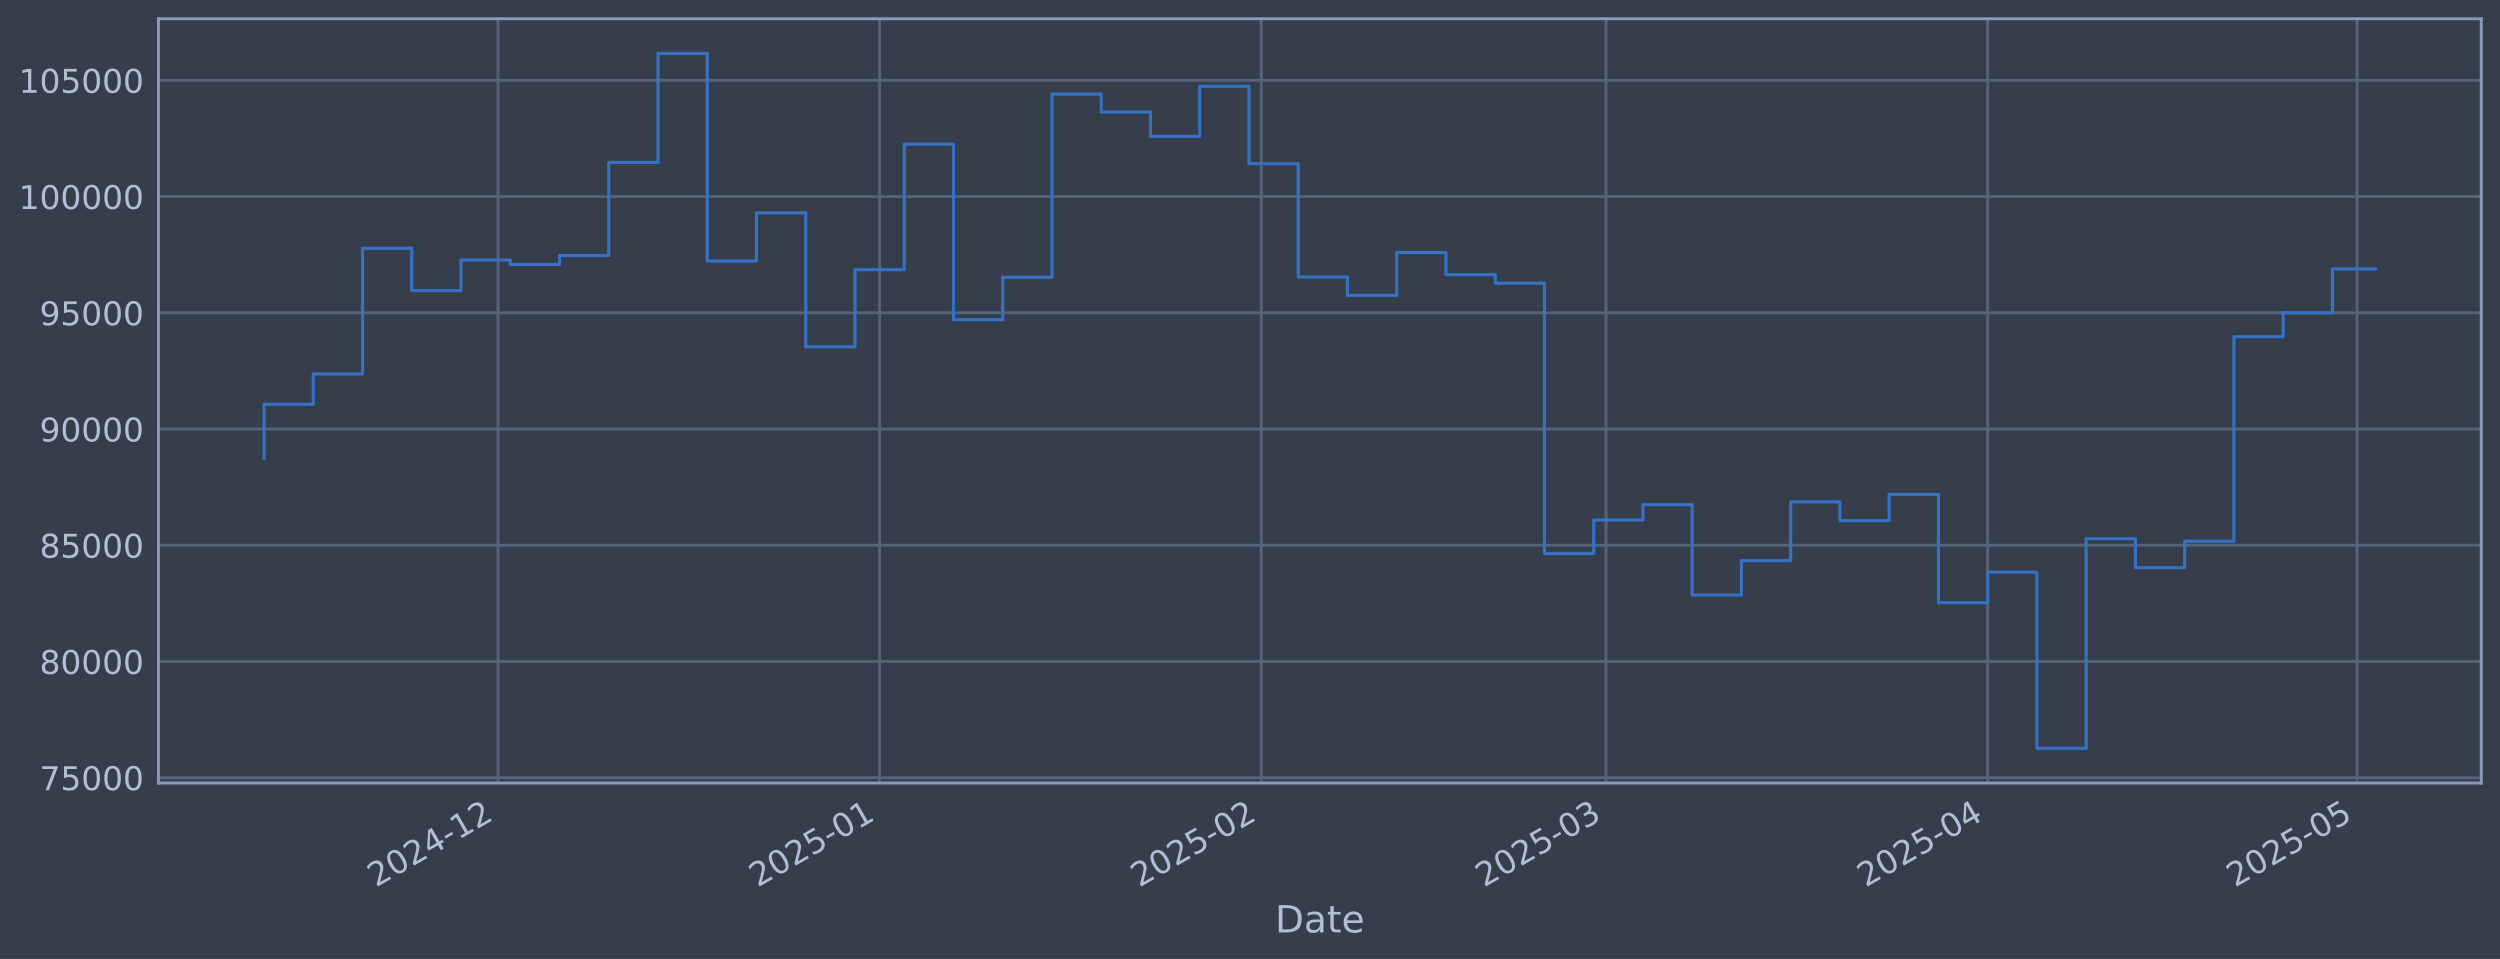
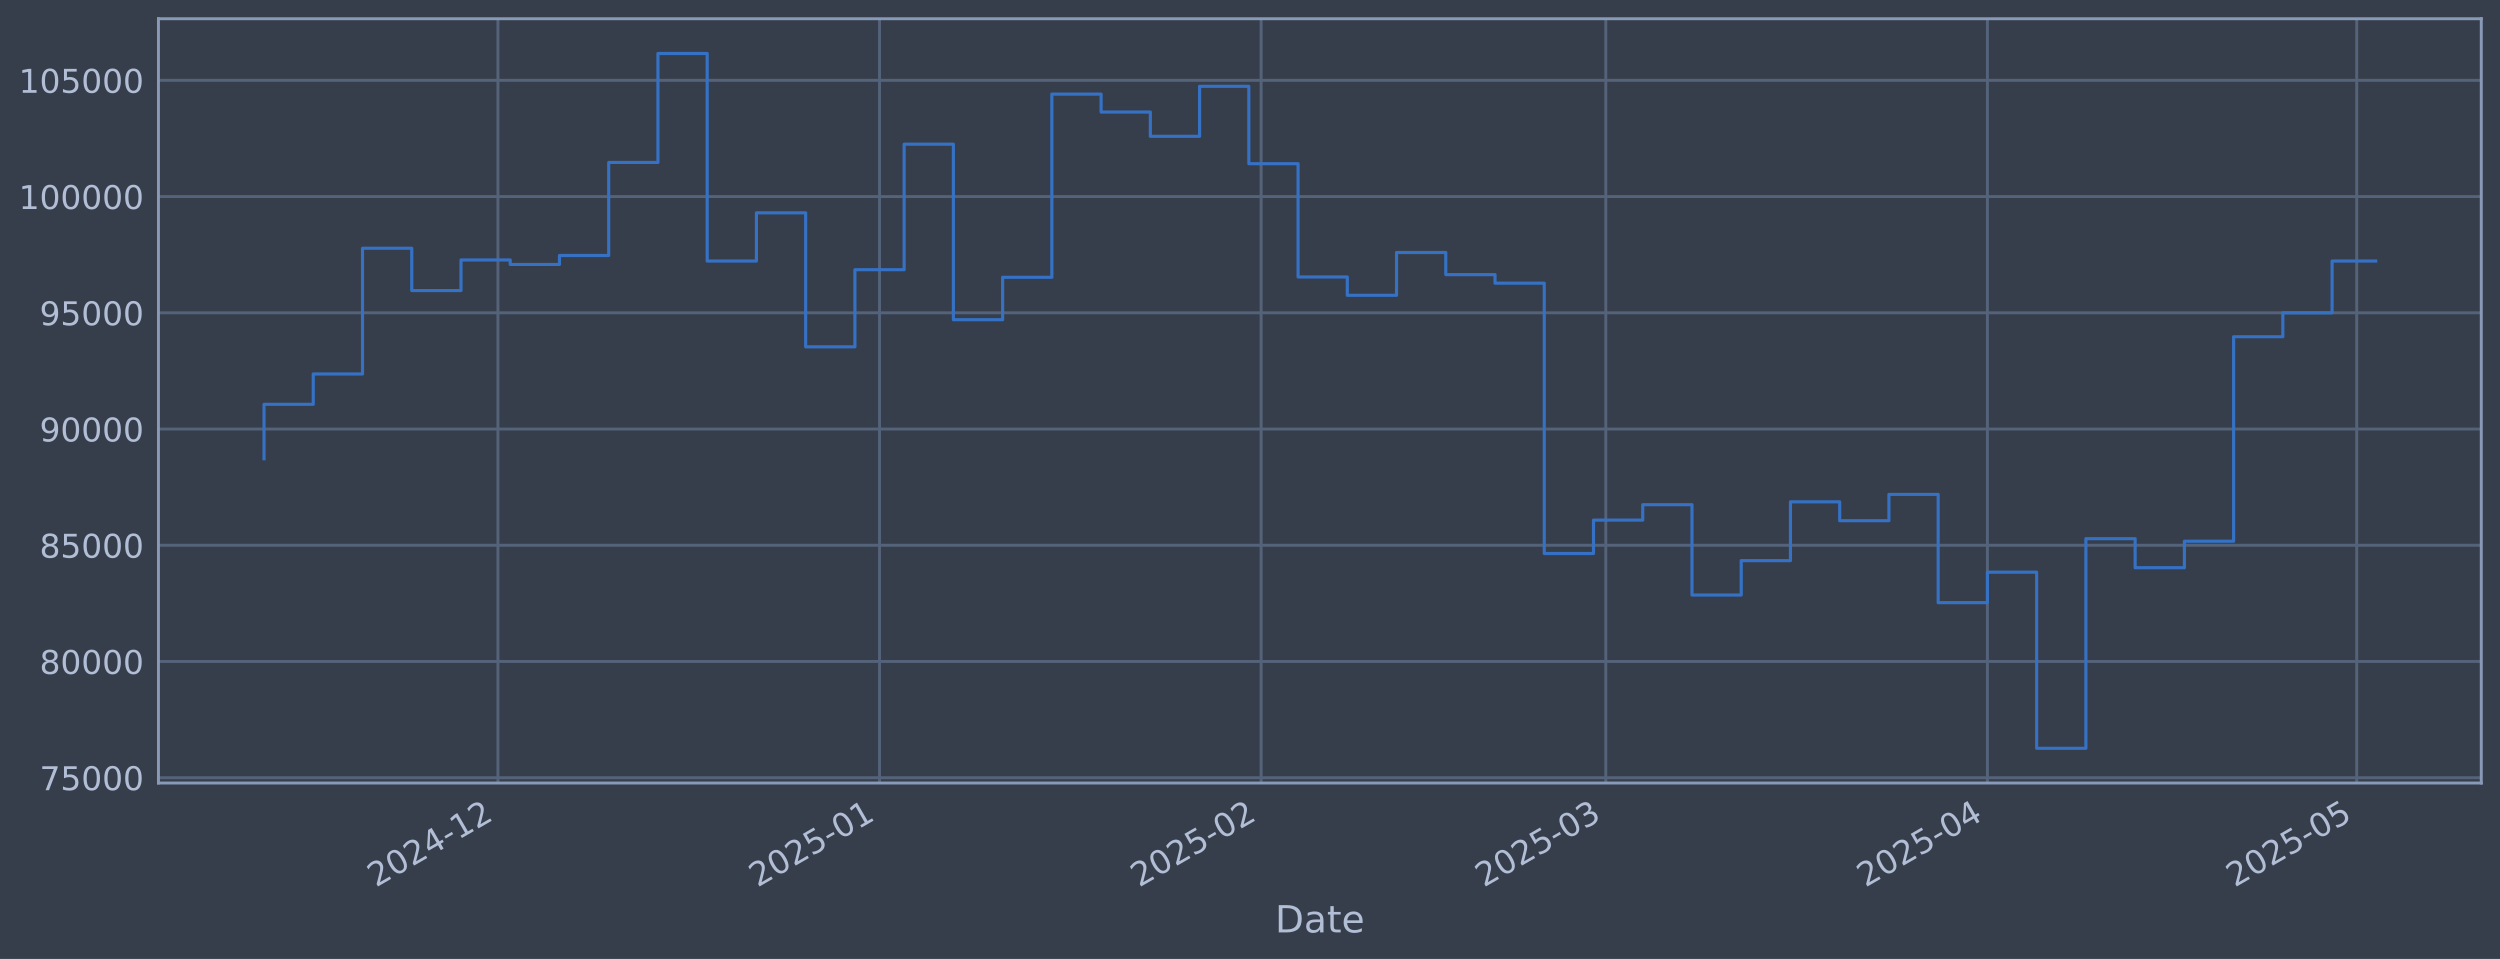
<svg xmlns="http://www.w3.org/2000/svg" xmlns:xlink="http://www.w3.org/1999/xlink" width="960.9pt" height="368.58pt" viewBox="0 0 960.9 368.58" version="1.1">
  <defs>
    <style type="text/css">*{stroke-linejoin: round; stroke-linecap: butt}</style>
  </defs>
  <g id="figure_1">
    <g id="patch_1">
      <path d="M 0 368.58  L 960.9 368.58  L 960.9 0  L 0 0  z " style="fill: #373e4b" />
    </g>
    <g id="axes_1">
      <g id="patch_2">
        <path d="M 60.901 300.96  L 953.701 300.96  L 953.701 7.2  L 60.901 7.2  z " style="fill: #373e4b" />
      </g>
      <g id="matplotlib.axis_1">
        <g id="xtick_1">
          <g id="line2d_1">
-             <path d="M 191.393 300.96  L 191.393 7.2  " clip-path="url(#pfa09ba6c7a)" style="fill: none; stroke: #546379; stroke-width: 1.12; stroke-linecap: square" />
+             <path d="M 191.38 300.96  L 191.38 7.2  " clip-path="url(#p8d0990193c)" style="fill: none; stroke: #546379; stroke-width: 1.12; stroke-linecap: square" />
          </g>
          <g id="line2d_2" />
          <g id="text_1">
-             <g style="fill: #b1bed6" transform="translate(144.4896 341.1745) rotate(-30) scale(0.126 -0.126)">
+             <g style="fill: #b1bed6" transform="translate(144.4763 341.1745) rotate(-30) scale(0.126 -0.126)">
              <defs>
                <path id="DejaVuSans-32" d="M 1228 531  L 3431 531  L 3431 0  L 469 0  L 469 531  Q 828 903 1448 1529  Q 2069 2156 2228 2338  Q 2531 2678 2651 2914  Q 2772 3150 2772 3378  Q 2772 3750 2511 3984  Q 2250 4219 1831 4219  Q 1534 4219 1204 4116  Q 875 4013 500 3803  L 500 4441  Q 881 4594 1212 4672  Q 1544 4750 1819 4750  Q 2544 4750 2975 4387  Q 3406 4025 3406 3419  Q 3406 3131 3298 2873  Q 3191 2616 2906 2266  Q 2828 2175 2409 1742  Q 1991 1309 1228 531  z " transform="scale(0.015625)" />
                <path id="DejaVuSans-30" d="M 2034 4250  Q 1547 4250 1301 3770  Q 1056 3291 1056 2328  Q 1056 1369 1301 889  Q 1547 409 2034 409  Q 2525 409 2770 889  Q 3016 1369 3016 2328  Q 3016 3291 2770 3770  Q 2525 4250 2034 4250  z M 2034 4750  Q 2819 4750 3233 4129  Q 3647 3509 3647 2328  Q 3647 1150 3233 529  Q 2819 -91 2034 -91  Q 1250 -91 836 529  Q 422 1150 422 2328  Q 422 3509 836 4129  Q 1250 4750 2034 4750  z " transform="scale(0.015625)" />
                <path id="DejaVuSans-34" d="M 2419 4116  L 825 1625  L 2419 1625  L 2419 4116  z M 2253 4666  L 3047 4666  L 3047 1625  L 3713 1625  L 3713 1100  L 3047 1100  L 3047 0  L 2419 0  L 2419 1100  L 313 1100  L 313 1709  L 2253 4666  z " transform="scale(0.015625)" />
                <path id="DejaVuSans-2d" d="M 313 2009  L 1997 2009  L 1997 1497  L 313 1497  L 313 2009  z " transform="scale(0.015625)" />
                <path id="DejaVuSans-31" d="M 794 531  L 1825 531  L 1825 4091  L 703 3866  L 703 4441  L 1819 4666  L 2450 4666  L 2450 531  L 3481 531  L 3481 0  L 794 0  L 794 531  z " transform="scale(0.015625)" />
              </defs>
              <use xlink:href="#DejaVuSans-32" />
              <use xlink:href="#DejaVuSans-30" transform="translate(63.62305 0)" />
              <use xlink:href="#DejaVuSans-32" transform="translate(127.2461 0)" />
              <use xlink:href="#DejaVuSans-34" transform="translate(190.8691 0)" />
              <use xlink:href="#DejaVuSans-2d" transform="translate(254.4922 0)" />
              <use xlink:href="#DejaVuSans-31" transform="translate(290.5762 0)" />
              <use xlink:href="#DejaVuSans-32" transform="translate(354.1992 0)" />
            </g>
          </g>
        </g>
        <g id="xtick_2">
          <g id="line2d_3">
-             <path d="M 338.089 300.96  L 338.089 7.2  " clip-path="url(#pfa09ba6c7a)" style="fill: none; stroke: #546379; stroke-width: 1.12; stroke-linecap: square" />
+             <path d="M 338.054 300.96  L 338.054 7.2  " clip-path="url(#p8d0990193c)" style="fill: none; stroke: #546379; stroke-width: 1.12; stroke-linecap: square" />
          </g>
          <g id="line2d_4" />
          <g id="text_2">
-             <g style="fill: #b1bed6" transform="translate(291.1856 341.1745) rotate(-30) scale(0.126 -0.126)">
+             <g style="fill: #b1bed6" transform="translate(291.1507 341.1745) rotate(-30) scale(0.126 -0.126)">
              <defs>
                <path id="DejaVuSans-35" d="M 691 4666  L 3169 4666  L 3169 4134  L 1269 4134  L 1269 2991  Q 1406 3038 1543 3061  Q 1681 3084 1819 3084  Q 2600 3084 3056 2656  Q 3513 2228 3513 1497  Q 3513 744 3044 326  Q 2575 -91 1722 -91  Q 1428 -91 1123 -41  Q 819 9 494 109  L 494 744  Q 775 591 1075 516  Q 1375 441 1709 441  Q 2250 441 2565 725  Q 2881 1009 2881 1497  Q 2881 1984 2565 2268  Q 2250 2553 1709 2553  Q 1456 2553 1204 2497  Q 953 2441 691 2322  L 691 4666  z " transform="scale(0.015625)" />
              </defs>
              <use xlink:href="#DejaVuSans-32" />
              <use xlink:href="#DejaVuSans-30" transform="translate(63.62305 0)" />
              <use xlink:href="#DejaVuSans-32" transform="translate(127.2461 0)" />
              <use xlink:href="#DejaVuSans-35" transform="translate(190.8691 0)" />
              <use xlink:href="#DejaVuSans-2d" transform="translate(254.4922 0)" />
              <use xlink:href="#DejaVuSans-30" transform="translate(290.5762 0)" />
              <use xlink:href="#DejaVuSans-31" transform="translate(354.1992 0)" />
            </g>
          </g>
        </g>
        <g id="xtick_3">
          <g id="line2d_5">
-             <path d="M 484.785 300.96  L 484.785 7.2  " clip-path="url(#pfa09ba6c7a)" style="fill: none; stroke: #546379; stroke-width: 1.12; stroke-linecap: square" />
+             <path d="M 484.728 300.96  L 484.728 7.2  " clip-path="url(#p8d0990193c)" style="fill: none; stroke: #546379; stroke-width: 1.12; stroke-linecap: square" />
          </g>
          <g id="line2d_6" />
          <g id="text_3">
-             <g style="fill: #b1bed6" transform="translate(437.8817 341.1745) rotate(-30) scale(0.126 -0.126)">
+             <g style="fill: #b1bed6" transform="translate(437.8251 341.1745) rotate(-30) scale(0.126 -0.126)">
              <use xlink:href="#DejaVuSans-32" />
              <use xlink:href="#DejaVuSans-30" transform="translate(63.62305 0)" />
              <use xlink:href="#DejaVuSans-32" transform="translate(127.2461 0)" />
              <use xlink:href="#DejaVuSans-35" transform="translate(190.8691 0)" />
              <use xlink:href="#DejaVuSans-2d" transform="translate(254.4922 0)" />
              <use xlink:href="#DejaVuSans-30" transform="translate(290.5762 0)" />
              <use xlink:href="#DejaVuSans-32" transform="translate(354.1992 0)" />
            </g>
          </g>
        </g>
        <g id="xtick_4">
          <g id="line2d_7">
-             <path d="M 617.285 300.96  L 617.285 7.2  " clip-path="url(#pfa09ba6c7a)" style="fill: none; stroke: #546379; stroke-width: 1.12; stroke-linecap: square" />
+             <path d="M 617.208 300.96  L 617.208 7.2  " clip-path="url(#p8d0990193c)" style="fill: none; stroke: #546379; stroke-width: 1.12; stroke-linecap: square" />
          </g>
          <g id="line2d_8" />
          <g id="text_4">
-             <g style="fill: #b1bed6" transform="translate(570.3814 341.1745) rotate(-30) scale(0.126 -0.126)">
+             <g style="fill: #b1bed6" transform="translate(570.3052 341.1745) rotate(-30) scale(0.126 -0.126)">
              <defs>
                <path id="DejaVuSans-33" d="M 2597 2516  Q 3050 2419 3304 2112  Q 3559 1806 3559 1356  Q 3559 666 3084 287  Q 2609 -91 1734 -91  Q 1441 -91 1130 -33  Q 819 25 488 141  L 488 750  Q 750 597 1062 519  Q 1375 441 1716 441  Q 2309 441 2620 675  Q 2931 909 2931 1356  Q 2931 1769 2642 2001  Q 2353 2234 1838 2234  L 1294 2234  L 1294 2753  L 1863 2753  Q 2328 2753 2575 2939  Q 2822 3125 2822 3475  Q 2822 3834 2567 4026  Q 2313 4219 1838 4219  Q 1578 4219 1281 4162  Q 984 4106 628 3988  L 628 4550  Q 988 4650 1302 4700  Q 1616 4750 1894 4750  Q 2613 4750 3031 4423  Q 3450 4097 3450 3541  Q 3450 3153 3228 2886  Q 3006 2619 2597 2516  z " transform="scale(0.015625)" />
              </defs>
              <use xlink:href="#DejaVuSans-32" />
              <use xlink:href="#DejaVuSans-30" transform="translate(63.62305 0)" />
              <use xlink:href="#DejaVuSans-32" transform="translate(127.2461 0)" />
              <use xlink:href="#DejaVuSans-35" transform="translate(190.8691 0)" />
              <use xlink:href="#DejaVuSans-2d" transform="translate(254.4922 0)" />
              <use xlink:href="#DejaVuSans-30" transform="translate(290.5762 0)" />
              <use xlink:href="#DejaVuSans-33" transform="translate(354.1992 0)" />
            </g>
          </g>
        </g>
        <g id="xtick_5">
          <g id="line2d_9">
-             <path d="M 763.981 300.96  L 763.981 7.2  " clip-path="url(#pfa09ba6c7a)" style="fill: none; stroke: #546379; stroke-width: 1.12; stroke-linecap: square" />
+             <path d="M 763.883 300.96  L 763.883 7.2  " clip-path="url(#p8d0990193c)" style="fill: none; stroke: #546379; stroke-width: 1.12; stroke-linecap: square" />
          </g>
          <g id="line2d_10" />
          <g id="text_5">
-             <g style="fill: #b1bed6" transform="translate(717.0775 341.1745) rotate(-30) scale(0.126 -0.126)">
+             <g style="fill: #b1bed6" transform="translate(716.9796 341.1745) rotate(-30) scale(0.126 -0.126)">
              <use xlink:href="#DejaVuSans-32" />
              <use xlink:href="#DejaVuSans-30" transform="translate(63.62305 0)" />
              <use xlink:href="#DejaVuSans-32" transform="translate(127.2461 0)" />
              <use xlink:href="#DejaVuSans-35" transform="translate(190.8691 0)" />
              <use xlink:href="#DejaVuSans-2d" transform="translate(254.4922 0)" />
              <use xlink:href="#DejaVuSans-30" transform="translate(290.5762 0)" />
              <use xlink:href="#DejaVuSans-34" transform="translate(354.1992 0)" />
            </g>
          </g>
        </g>
        <g id="xtick_6">
          <g id="line2d_11">
-             <path d="M 905.945 300.96  L 905.945 7.2  " clip-path="url(#pfa09ba6c7a)" style="fill: none; stroke: #546379; stroke-width: 1.12; stroke-linecap: square" />
+             <path d="M 905.826 300.96  L 905.826 7.2  " clip-path="url(#p8d0990193c)" style="fill: none; stroke: #546379; stroke-width: 1.12; stroke-linecap: square" />
          </g>
          <g id="line2d_12" />
          <g id="text_6">
-             <g style="fill: #b1bed6" transform="translate(859.0415 341.1745) rotate(-30) scale(0.126 -0.126)">
+             <g style="fill: #b1bed6" transform="translate(858.9226 341.1745) rotate(-30) scale(0.126 -0.126)">
              <use xlink:href="#DejaVuSans-32" />
              <use xlink:href="#DejaVuSans-30" transform="translate(63.62305 0)" />
              <use xlink:href="#DejaVuSans-32" transform="translate(127.2461 0)" />
              <use xlink:href="#DejaVuSans-35" transform="translate(190.8691 0)" />
              <use xlink:href="#DejaVuSans-2d" transform="translate(254.4922 0)" />
              <use xlink:href="#DejaVuSans-30" transform="translate(290.5762 0)" />
              <use xlink:href="#DejaVuSans-35" transform="translate(354.1992 0)" />
            </g>
          </g>
        </g>
        <g id="text_7">
          <g style="fill: #b1bed6" transform="translate(490.0914 358.3856) scale(0.144 -0.144)">
            <defs>
              <path id="DejaVuSans-44" d="M 1259 4147  L 1259 519  L 2022 519  Q 2988 519 3436 956  Q 3884 1394 3884 2338  Q 3884 3275 3436 3711  Q 2988 4147 2022 4147  L 1259 4147  z M 628 4666  L 1925 4666  Q 3281 4666 3915 4102  Q 4550 3538 4550 2338  Q 4550 1131 3912 565  Q 3275 0 1925 0  L 628 0  L 628 4666  z " transform="scale(0.015625)" />
              <path id="DejaVuSans-61" d="M 2194 1759  Q 1497 1759 1228 1600  Q 959 1441 959 1056  Q 959 750 1161 570  Q 1363 391 1709 391  Q 2188 391 2477 730  Q 2766 1069 2766 1631  L 2766 1759  L 2194 1759  z M 3341 1997  L 3341 0  L 2766 0  L 2766 531  Q 2569 213 2275 61  Q 1981 -91 1556 -91  Q 1019 -91 701 211  Q 384 513 384 1019  Q 384 1609 779 1909  Q 1175 2209 1959 2209  L 2766 2209  L 2766 2266  Q 2766 2663 2505 2880  Q 2244 3097 1772 3097  Q 1472 3097 1187 3025  Q 903 2953 641 2809  L 641 3341  Q 956 3463 1253 3523  Q 1550 3584 1831 3584  Q 2591 3584 2966 3190  Q 3341 2797 3341 1997  z " transform="scale(0.015625)" />
              <path id="DejaVuSans-74" d="M 1172 4494  L 1172 3500  L 2356 3500  L 2356 3053  L 1172 3053  L 1172 1153  Q 1172 725 1289 603  Q 1406 481 1766 481  L 2356 481  L 2356 0  L 1766 0  Q 1100 0 847 248  Q 594 497 594 1153  L 594 3053  L 172 3053  L 172 3500  L 594 3500  L 594 4494  L 1172 4494  z " transform="scale(0.015625)" />
              <path id="DejaVuSans-65" d="M 3597 1894  L 3597 1613  L 953 1613  Q 991 1019 1311 708  Q 1631 397 2203 397  Q 2534 397 2845 478  Q 3156 559 3463 722  L 3463 178  Q 3153 47 2828 -22  Q 2503 -91 2169 -91  Q 1331 -91 842 396  Q 353 884 353 1716  Q 353 2575 817 3079  Q 1281 3584 2069 3584  Q 2775 3584 3186 3129  Q 3597 2675 3597 1894  z M 3022 2063  Q 3016 2534 2758 2815  Q 2500 3097 2075 3097  Q 1594 3097 1305 2825  Q 1016 2553 972 2059  L 3022 2063  z " transform="scale(0.015625)" />
            </defs>
            <use xlink:href="#DejaVuSans-44" />
            <use xlink:href="#DejaVuSans-61" transform="translate(77.00195 0)" />
            <use xlink:href="#DejaVuSans-74" transform="translate(138.2812 0)" />
            <use xlink:href="#DejaVuSans-65" transform="translate(177.4902 0)" />
          </g>
        </g>
      </g>
      <g id="matplotlib.axis_2">
        <g id="ytick_1">
          <g id="line2d_13">
-             <path d="M 60.901 298.924  L 953.701 298.924  " clip-path="url(#pfa09ba6c7a)" style="fill: none; stroke: #546379; stroke-width: 1.12; stroke-linecap: square" />
+             <path d="M 60.901 298.924  L 953.701 298.924  " clip-path="url(#p8d0990193c)" style="fill: none; stroke: #546379; stroke-width: 1.12; stroke-linecap: square" />
          </g>
          <g id="line2d_14" />
          <g id="text_8">
            <g style="fill: #b1bed6" transform="translate(15.21675 303.7108) scale(0.126 -0.126)">
              <defs>
                <path id="DejaVuSans-37" d="M 525 4666  L 3525 4666  L 3525 4397  L 1831 0  L 1172 0  L 2766 4134  L 525 4134  L 525 4666  z " transform="scale(0.015625)" />
              </defs>
              <use xlink:href="#DejaVuSans-37" />
              <use xlink:href="#DejaVuSans-35" transform="translate(63.62305 0)" />
              <use xlink:href="#DejaVuSans-30" transform="translate(127.2461 0)" />
              <use xlink:href="#DejaVuSans-30" transform="translate(190.8691 0)" />
              <use xlink:href="#DejaVuSans-30" transform="translate(254.4922 0)" />
            </g>
          </g>
        </g>
        <g id="ytick_2">
          <g id="line2d_15">
-             <path d="M 60.901 254.25  L 953.701 254.25  " clip-path="url(#pfa09ba6c7a)" style="fill: none; stroke: #546379; stroke-width: 1.12; stroke-linecap: square" />
+             <path d="M 60.901 254.25  L 953.701 254.25  " clip-path="url(#p8d0990193c)" style="fill: none; stroke: #546379; stroke-width: 1.12; stroke-linecap: square" />
          </g>
          <g id="line2d_16" />
          <g id="text_9">
            <g style="fill: #b1bed6" transform="translate(15.21675 259.037) scale(0.126 -0.126)">
              <defs>
                <path id="DejaVuSans-38" d="M 2034 2216  Q 1584 2216 1326 1975  Q 1069 1734 1069 1313  Q 1069 891 1326 650  Q 1584 409 2034 409  Q 2484 409 2743 651  Q 3003 894 3003 1313  Q 3003 1734 2745 1975  Q 2488 2216 2034 2216  z M 1403 2484  Q 997 2584 770 2862  Q 544 3141 544 3541  Q 544 4100 942 4425  Q 1341 4750 2034 4750  Q 2731 4750 3128 4425  Q 3525 4100 3525 3541  Q 3525 3141 3298 2862  Q 3072 2584 2669 2484  Q 3125 2378 3379 2068  Q 3634 1759 3634 1313  Q 3634 634 3220 271  Q 2806 -91 2034 -91  Q 1263 -91 848 271  Q 434 634 434 1313  Q 434 1759 690 2068  Q 947 2378 1403 2484  z M 1172 3481  Q 1172 3119 1398 2916  Q 1625 2713 2034 2713  Q 2441 2713 2670 2916  Q 2900 3119 2900 3481  Q 2900 3844 2670 4047  Q 2441 4250 2034 4250  Q 1625 4250 1398 4047  Q 1172 3844 1172 3481  z " transform="scale(0.015625)" />
              </defs>
              <use xlink:href="#DejaVuSans-38" />
              <use xlink:href="#DejaVuSans-30" transform="translate(63.62305 0)" />
              <use xlink:href="#DejaVuSans-30" transform="translate(127.2461 0)" />
              <use xlink:href="#DejaVuSans-30" transform="translate(190.8691 0)" />
              <use xlink:href="#DejaVuSans-30" transform="translate(254.4922 0)" />
            </g>
          </g>
        </g>
        <g id="ytick_3">
          <g id="line2d_17">
-             <path d="M 60.901 209.576  L 953.701 209.576  " clip-path="url(#pfa09ba6c7a)" style="fill: none; stroke: #546379; stroke-width: 1.12; stroke-linecap: square" />
+             <path d="M 60.901 209.576  L 953.701 209.576  " clip-path="url(#p8d0990193c)" style="fill: none; stroke: #546379; stroke-width: 1.12; stroke-linecap: square" />
          </g>
          <g id="line2d_18" />
          <g id="text_10">
            <g style="fill: #b1bed6" transform="translate(15.21675 214.3633) scale(0.126 -0.126)">
              <use xlink:href="#DejaVuSans-38" />
              <use xlink:href="#DejaVuSans-35" transform="translate(63.62305 0)" />
              <use xlink:href="#DejaVuSans-30" transform="translate(127.2461 0)" />
              <use xlink:href="#DejaVuSans-30" transform="translate(190.8691 0)" />
              <use xlink:href="#DejaVuSans-30" transform="translate(254.4922 0)" />
            </g>
          </g>
        </g>
        <g id="ytick_4">
          <g id="line2d_19">
-             <path d="M 60.901 164.903  L 953.701 164.903  " clip-path="url(#pfa09ba6c7a)" style="fill: none; stroke: #546379; stroke-width: 1.12; stroke-linecap: square" />
+             <path d="M 60.901 164.903  L 953.701 164.903  " clip-path="url(#p8d0990193c)" style="fill: none; stroke: #546379; stroke-width: 1.12; stroke-linecap: square" />
          </g>
          <g id="line2d_20" />
          <g id="text_11">
            <g style="fill: #b1bed6" transform="translate(15.21675 169.6896) scale(0.126 -0.126)">
              <defs>
                <path id="DejaVuSans-39" d="M 703 97  L 703 672  Q 941 559 1184 500  Q 1428 441 1663 441  Q 2288 441 2617 861  Q 2947 1281 2994 2138  Q 2813 1869 2534 1725  Q 2256 1581 1919 1581  Q 1219 1581 811 2004  Q 403 2428 403 3163  Q 403 3881 828 4315  Q 1253 4750 1959 4750  Q 2769 4750 3195 4129  Q 3622 3509 3622 2328  Q 3622 1225 3098 567  Q 2575 -91 1691 -91  Q 1453 -91 1209 -44  Q 966 3 703 97  z M 1959 2075  Q 2384 2075 2632 2365  Q 2881 2656 2881 3163  Q 2881 3666 2632 3958  Q 2384 4250 1959 4250  Q 1534 4250 1286 3958  Q 1038 3666 1038 3163  Q 1038 2656 1286 2365  Q 1534 2075 1959 2075  z " transform="scale(0.015625)" />
              </defs>
              <use xlink:href="#DejaVuSans-39" />
              <use xlink:href="#DejaVuSans-30" transform="translate(63.62305 0)" />
              <use xlink:href="#DejaVuSans-30" transform="translate(127.2461 0)" />
              <use xlink:href="#DejaVuSans-30" transform="translate(190.8691 0)" />
              <use xlink:href="#DejaVuSans-30" transform="translate(254.4922 0)" />
            </g>
          </g>
        </g>
        <g id="ytick_5">
          <g id="line2d_21">
-             <path d="M 60.901 120.229  L 953.701 120.229  " clip-path="url(#pfa09ba6c7a)" style="fill: none; stroke: #546379; stroke-width: 1.12; stroke-linecap: square" />
+             <path d="M 60.901 120.229  L 953.701 120.229  " clip-path="url(#p8d0990193c)" style="fill: none; stroke: #546379; stroke-width: 1.12; stroke-linecap: square" />
          </g>
          <g id="line2d_22" />
          <g id="text_12">
            <g style="fill: #b1bed6" transform="translate(15.21675 125.0159) scale(0.126 -0.126)">
              <use xlink:href="#DejaVuSans-39" />
              <use xlink:href="#DejaVuSans-35" transform="translate(63.62305 0)" />
              <use xlink:href="#DejaVuSans-30" transform="translate(127.2461 0)" />
              <use xlink:href="#DejaVuSans-30" transform="translate(190.8691 0)" />
              <use xlink:href="#DejaVuSans-30" transform="translate(254.4922 0)" />
            </g>
          </g>
        </g>
        <g id="ytick_6">
          <g id="line2d_23">
-             <path d="M 60.901 75.555  L 953.701 75.555  " clip-path="url(#pfa09ba6c7a)" style="fill: none; stroke: #546379; stroke-width: 1.12; stroke-linecap: square" />
+             <path d="M 60.901 75.555  L 953.701 75.555  " clip-path="url(#p8d0990193c)" style="fill: none; stroke: #546379; stroke-width: 1.12; stroke-linecap: square" />
          </g>
          <g id="line2d_24" />
          <g id="text_13">
            <g style="fill: #b1bed6" transform="translate(7.2 80.34213) scale(0.126 -0.126)">
              <use xlink:href="#DejaVuSans-31" />
              <use xlink:href="#DejaVuSans-30" transform="translate(63.62305 0)" />
              <use xlink:href="#DejaVuSans-30" transform="translate(127.2461 0)" />
              <use xlink:href="#DejaVuSans-30" transform="translate(190.8691 0)" />
              <use xlink:href="#DejaVuSans-30" transform="translate(254.4922 0)" />
              <use xlink:href="#DejaVuSans-30" transform="translate(318.1152 0)" />
            </g>
          </g>
        </g>
        <g id="ytick_7">
          <g id="line2d_25">
-             <path d="M 60.901 30.881  L 953.701 30.881  " clip-path="url(#pfa09ba6c7a)" style="fill: none; stroke: #546379; stroke-width: 1.12; stroke-linecap: square" />
+             <path d="M 60.901 30.881  L 953.701 30.881  " clip-path="url(#p8d0990193c)" style="fill: none; stroke: #546379; stroke-width: 1.12; stroke-linecap: square" />
          </g>
          <g id="line2d_26" />
          <g id="text_14">
            <g style="fill: #b1bed6" transform="translate(7.2 35.6684) scale(0.126 -0.126)">
              <use xlink:href="#DejaVuSans-31" />
              <use xlink:href="#DejaVuSans-30" transform="translate(63.62305 0)" />
              <use xlink:href="#DejaVuSans-35" transform="translate(127.2461 0)" />
              <use xlink:href="#DejaVuSans-30" transform="translate(190.8691 0)" />
              <use xlink:href="#DejaVuSans-30" transform="translate(254.4922 0)" />
              <use xlink:href="#DejaVuSans-30" transform="translate(318.1152 0)" />
            </g>
          </g>
        </g>
      </g>
      <g id="line2d_27">
-         <path d="M 101.482 176.341  L 101.482 155.403  L 120.411 155.403  L 120.411 143.732  L 139.339 143.732  L 139.339 95.418  L 158.268 95.418  L 158.268 111.678  L 177.196 111.678  L 177.196 99.915  L 196.125 99.915  L 196.125 101.649  L 215.053 101.649  L 215.053 98.2  L 233.982 98.2  L 233.982 62.443  L 252.911 62.443  L 252.911 20.553  L 271.839 20.553  L 271.839 100.335  L 290.768 100.335  L 290.768 81.808  L 309.696 81.808  L 309.696 133.306  L 328.625 133.306  L 328.625 103.667  L 347.553 103.667  L 347.553 55.422  L 366.482 55.422  L 366.482 122.885  L 385.41 122.885  L 385.41 106.584  L 404.339 106.584  L 404.339 36.163  L 423.267 36.163  L 423.267 43.059  L 442.196 43.059  L 442.196 52.391  L 461.124 52.391  L 461.124 33.169  L 480.053 33.169  L 480.053 62.915  L 498.981 62.915  L 498.981 106.463  L 517.91 106.463  L 517.91 113.51  L 536.838 113.51  L 536.838 97.056  L 555.767 97.056  L 555.767 105.551  L 574.696 105.551  L 574.696 108.839  L 593.624 108.839  L 593.624 212.74  L 612.553 212.74  L 612.553 199.911  L 631.481 199.911  L 631.481 193.981  L 650.41 193.981  L 650.41 228.703  L 669.338 228.703  L 669.338 215.477  L 688.267 215.477  L 688.267 192.89  L 707.195 192.89  L 707.195 200.132  L 726.124 200.132  L 726.124 190.029  L 745.052 190.029  L 745.052 231.635  L 763.981 231.635  L 763.981 219.923  L 782.909 219.923  L 782.909 287.607  L 801.838 287.607  L 801.838 207.045  L 820.766 207.045  L 820.766 218.211  L 839.695 218.211  L 839.695 208.034  L 858.623 208.034  L 858.623 129.425  L 877.552 129.425  L 877.552 120.245  L 896.48 120.245  L 896.48 103.358  L 913.119 103.358  " clip-path="url(#pfa09ba6c7a)" style="fill: none; stroke: #3572c6; stroke-width: 1.2; stroke-linecap: square" />
+         <path d="M 101.482 176.341  L 101.482 155.403  L 120.408 155.403  L 120.408 143.732  L 139.334 143.732  L 139.334 95.418  L 158.26 95.418  L 158.26 111.678  L 177.185 111.678  L 177.185 99.915  L 196.111 99.915  L 196.111 101.649  L 215.037 101.649  L 215.037 98.2  L 233.962 98.2  L 233.962 62.443  L 252.888 62.443  L 252.888 20.553  L 271.814 20.553  L 271.814 100.335  L 290.74 100.335  L 290.74 81.808  L 309.665 81.808  L 309.665 133.306  L 328.591 133.306  L 328.591 103.667  L 347.517 103.667  L 347.517 55.422  L 366.443 55.422  L 366.443 122.885  L 385.368 122.885  L 385.368 106.584  L 404.294 106.584  L 404.294 36.163  L 423.22 36.163  L 423.22 43.059  L 442.145 43.059  L 442.145 52.391  L 461.071 52.391  L 461.071 33.169  L 479.997 33.169  L 479.997 62.915  L 498.923 62.915  L 498.923 106.463  L 517.848 106.463  L 517.848 113.51  L 536.774 113.51  L 536.774 97.056  L 555.7 97.056  L 555.7 105.551  L 574.626 105.551  L 574.626 108.839  L 593.551 108.839  L 593.551 212.74  L 612.477 212.74  L 612.477 199.911  L 631.403 199.911  L 631.403 193.981  L 650.329 193.981  L 650.329 228.703  L 669.254 228.703  L 669.254 215.477  L 688.18 215.477  L 688.18 192.89  L 707.106 192.89  L 707.106 200.132  L 726.031 200.132  L 726.031 190.029  L 744.957 190.029  L 744.957 231.635  L 763.883 231.635  L 763.883 219.923  L 782.809 219.923  L 782.809 287.607  L 801.734 287.607  L 801.734 207.045  L 820.66 207.045  L 820.66 218.211  L 839.586 218.211  L 839.586 208.034  L 858.512 208.034  L 858.512 129.425  L 877.437 129.425  L 877.437 120.245  L 896.363 120.245  L 896.363 100.332  L 913.119 100.332  " clip-path="url(#p8d0990193c)" style="fill: none; stroke: #3572c6; stroke-width: 1.2; stroke-linecap: square" />
      </g>
      <g id="patch_3">
        <path d="M 60.901 300.96  L 60.901 7.2  " style="fill: none; stroke: #899ab8; stroke-width: 1.12; stroke-linejoin: miter; stroke-linecap: square" />
      </g>
      <g id="patch_4">
        <path d="M 953.701 300.96  L 953.701 7.2  " style="fill: none; stroke: #899ab8; stroke-width: 1.12; stroke-linejoin: miter; stroke-linecap: square" />
      </g>
      <g id="patch_5">
        <path d="M 60.901 300.96  L 953.701 300.96  " style="fill: none; stroke: #899ab8; stroke-width: 1.12; stroke-linejoin: miter; stroke-linecap: square" />
      </g>
      <g id="patch_6">
        <path d="M 60.901 7.2  L 953.701 7.2  " style="fill: none; stroke: #899ab8; stroke-width: 1.12; stroke-linejoin: miter; stroke-linecap: square" />
      </g>
    </g>
  </g>
  <defs>
-     <clipPath id="pfa09ba6c7a">
+     <clipPath id="p8d0990193c">
      <rect x="60.901" y="7.2" width="892.8" height="293.76" />
    </clipPath>
  </defs>
</svg>
